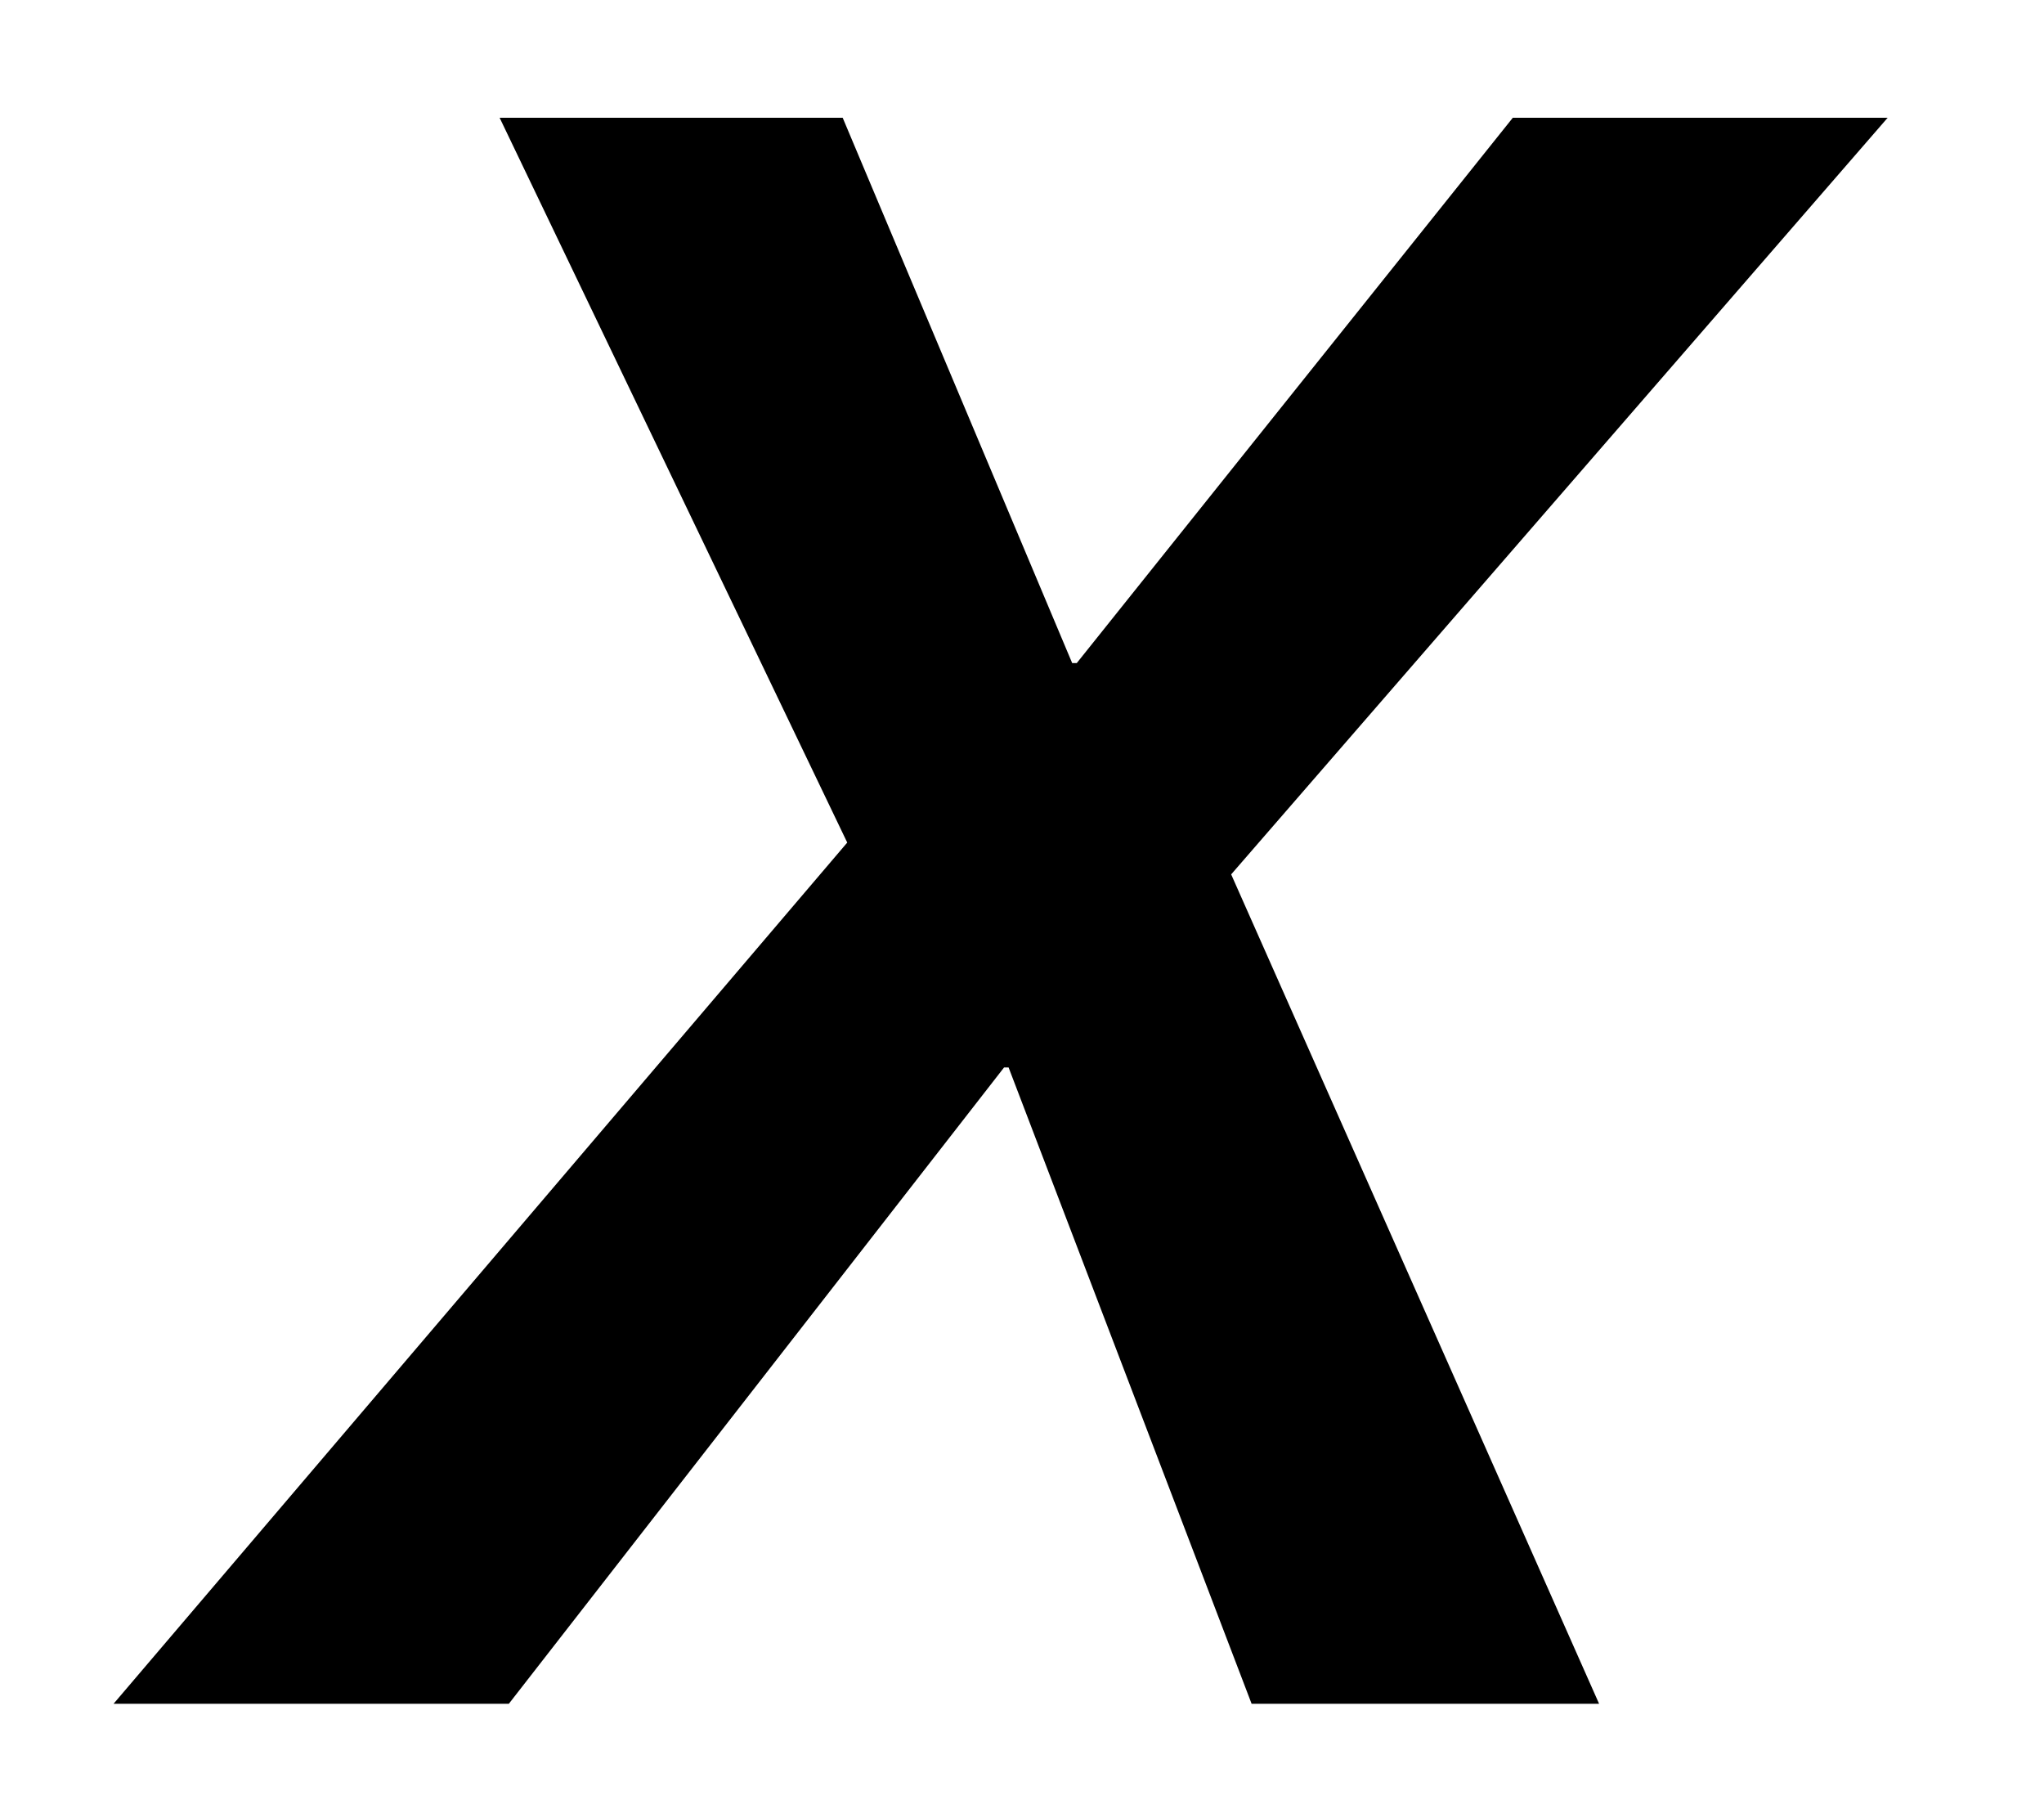
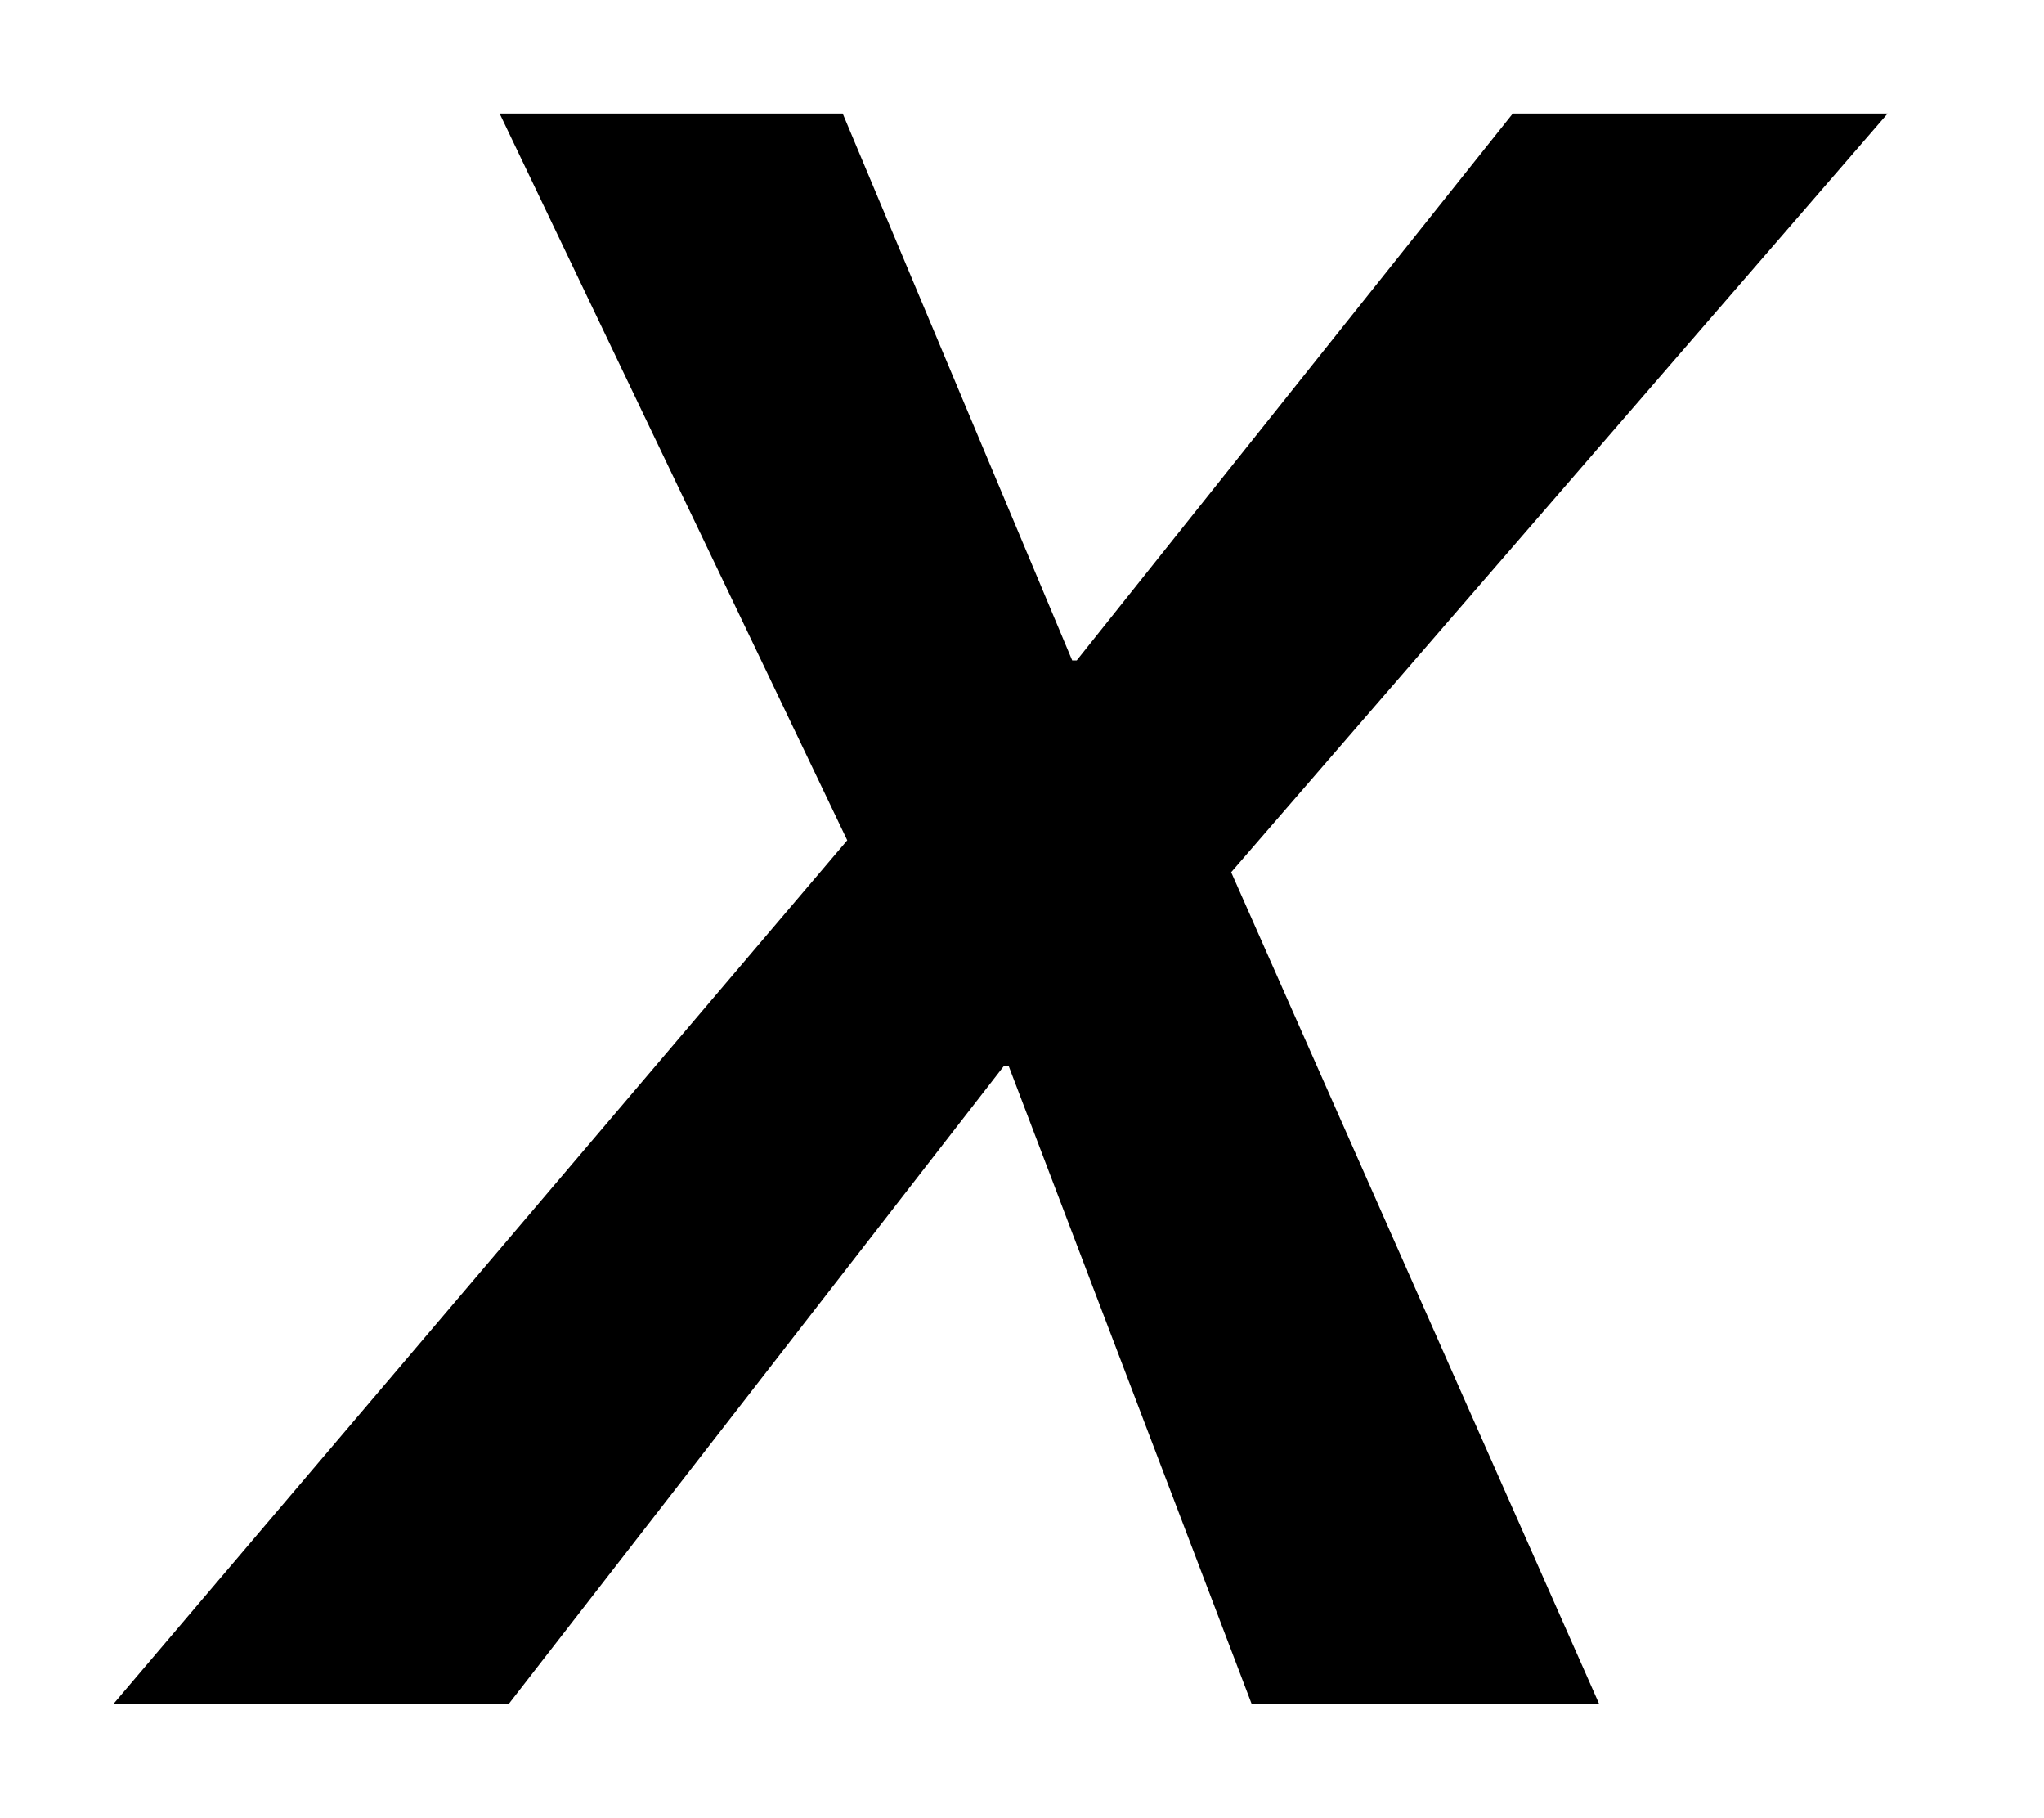
<svg xmlns="http://www.w3.org/2000/svg" width="18" height="16">
-   <path fill-rule="evenodd" clip-rule="evenodd" d="m7.421,1.037,2.021,4.801h.04l3.84-4.801h3.301l-5.781,6.661,3.24,7.302h-3.06L8.882,9.398h-.04l-4.361,5.602H1L7.461,7.418l-3.061-6.381h3.021z" />
+   <path fill-rule="evenodd" clip-rule="evenodd" d="m7.421,1,2.021,4.814h.04L13.322,1h3.301l-5.781,6.679L14.082,15h-3.06l-2.14-5.617h-.04L4.481,15H1l6.461-7.602L4.4,1h3.021z" />
</svg>
